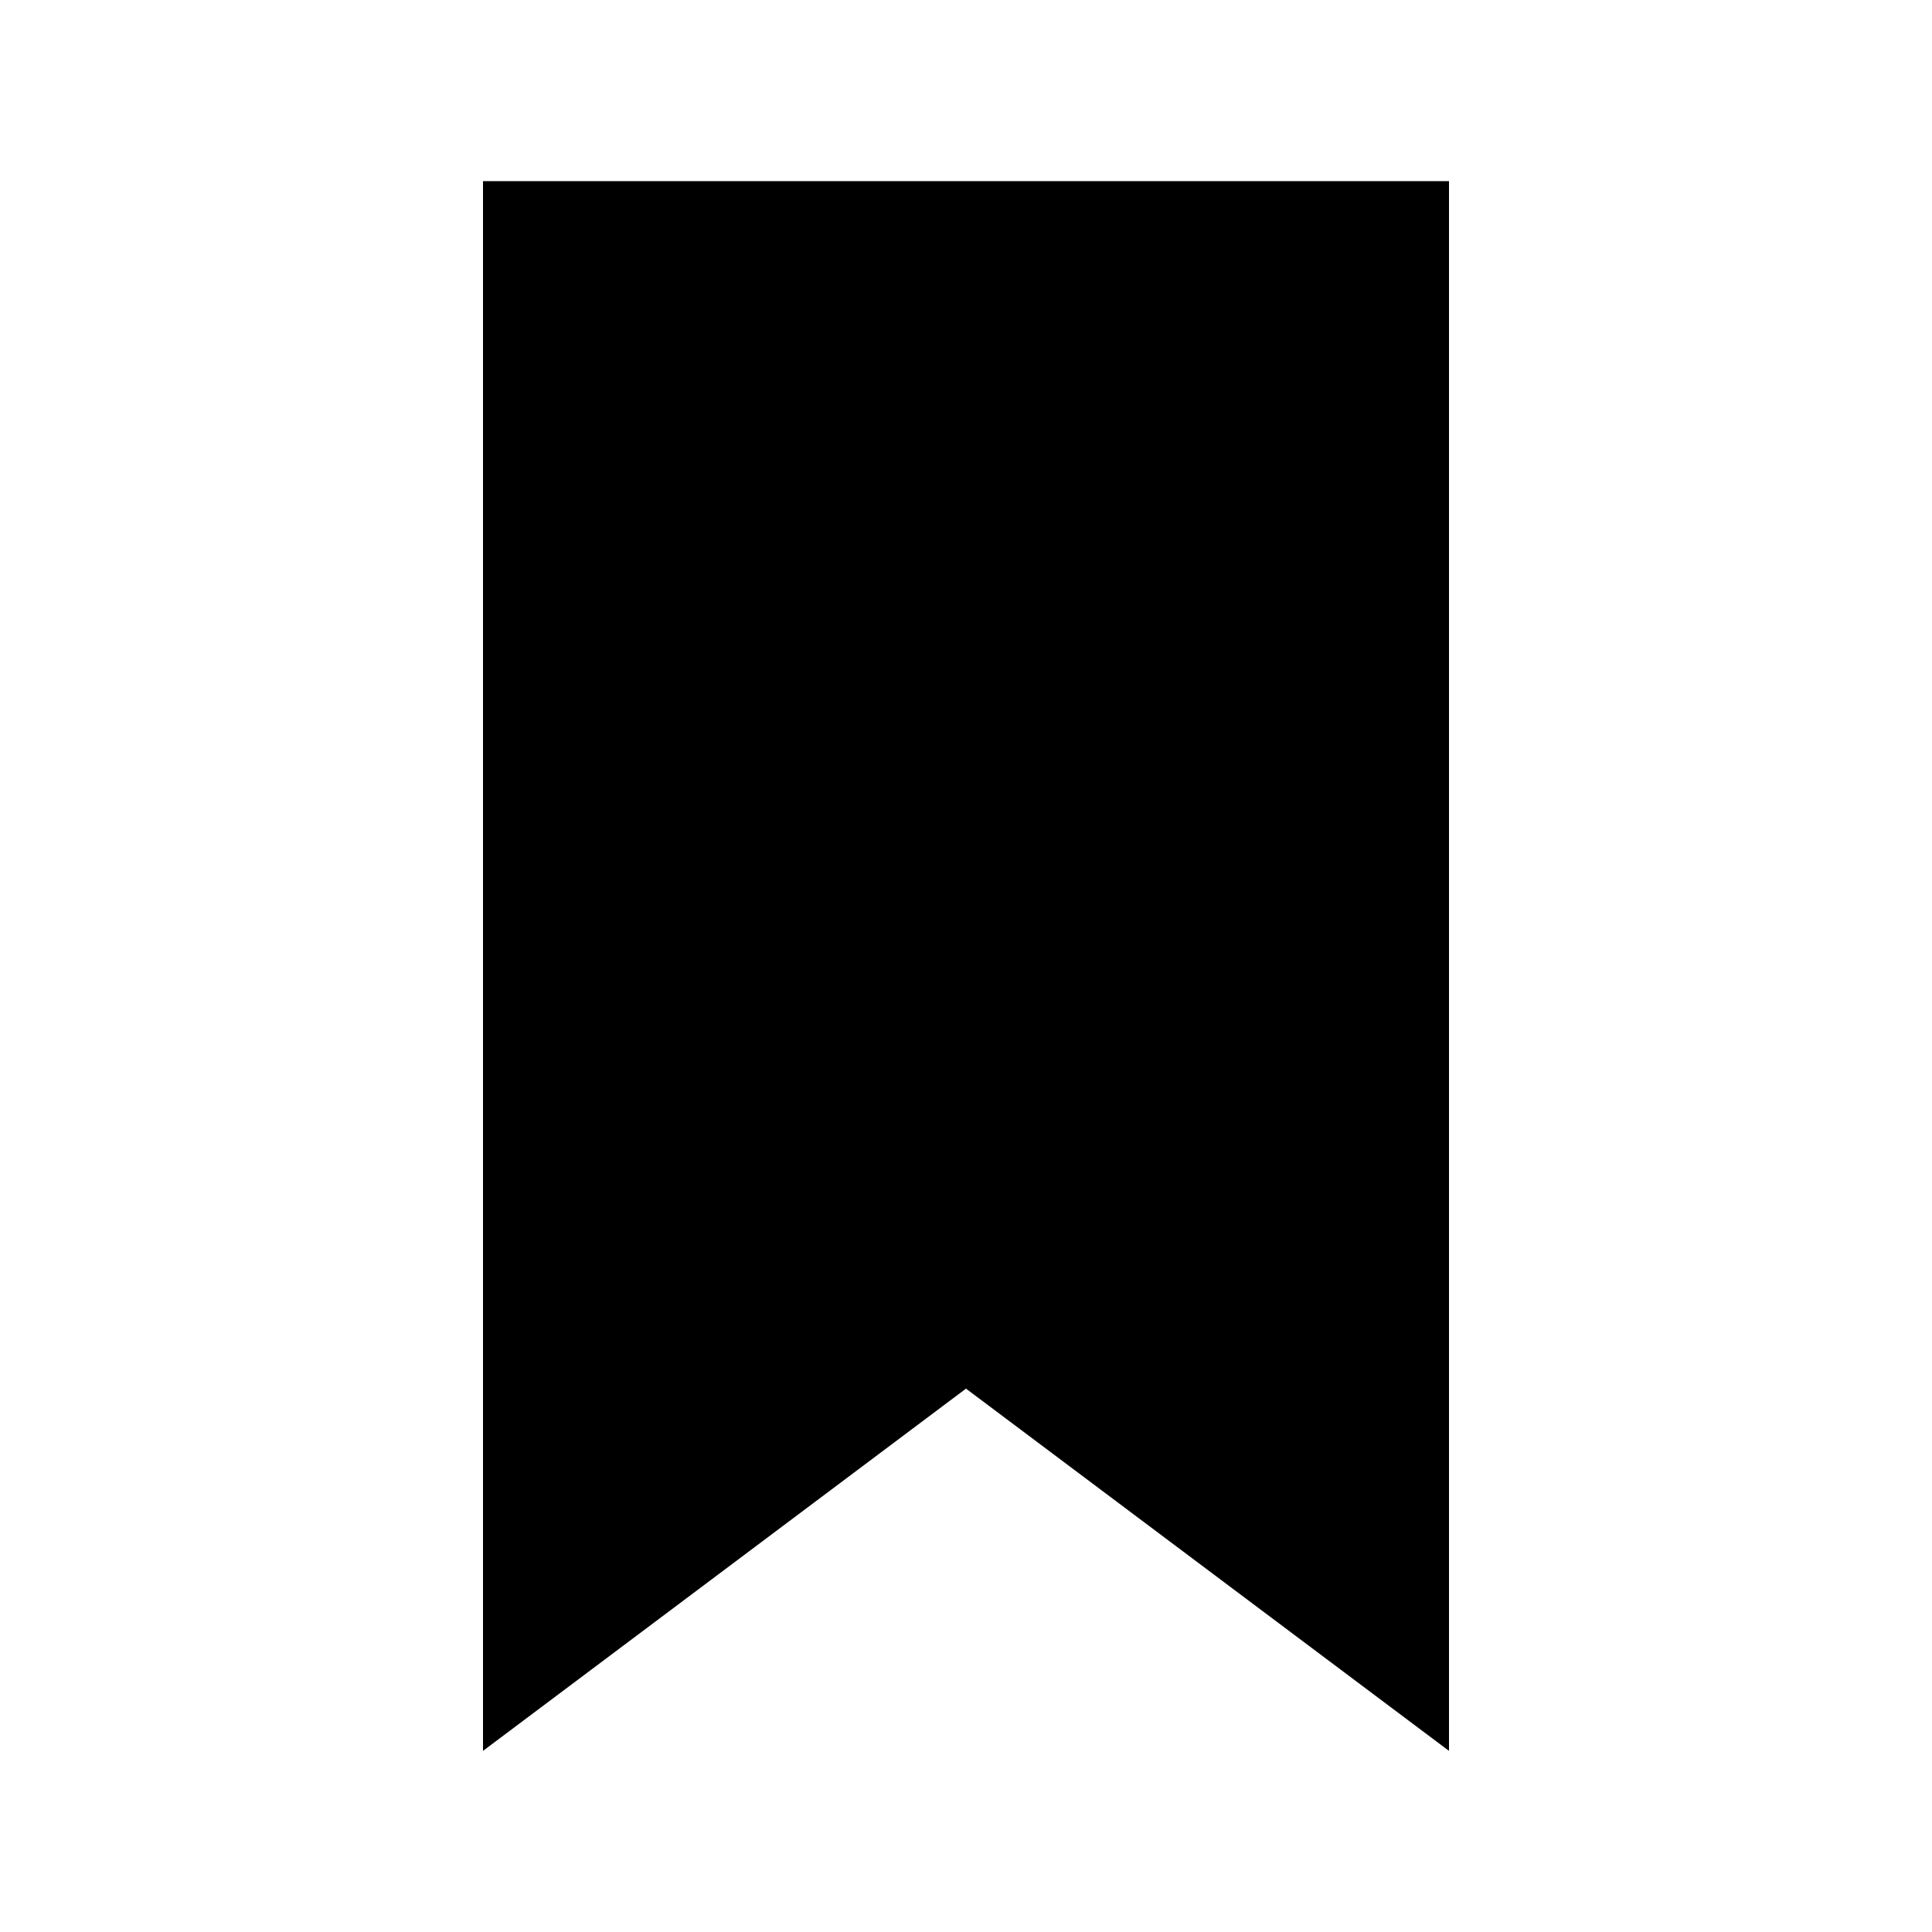
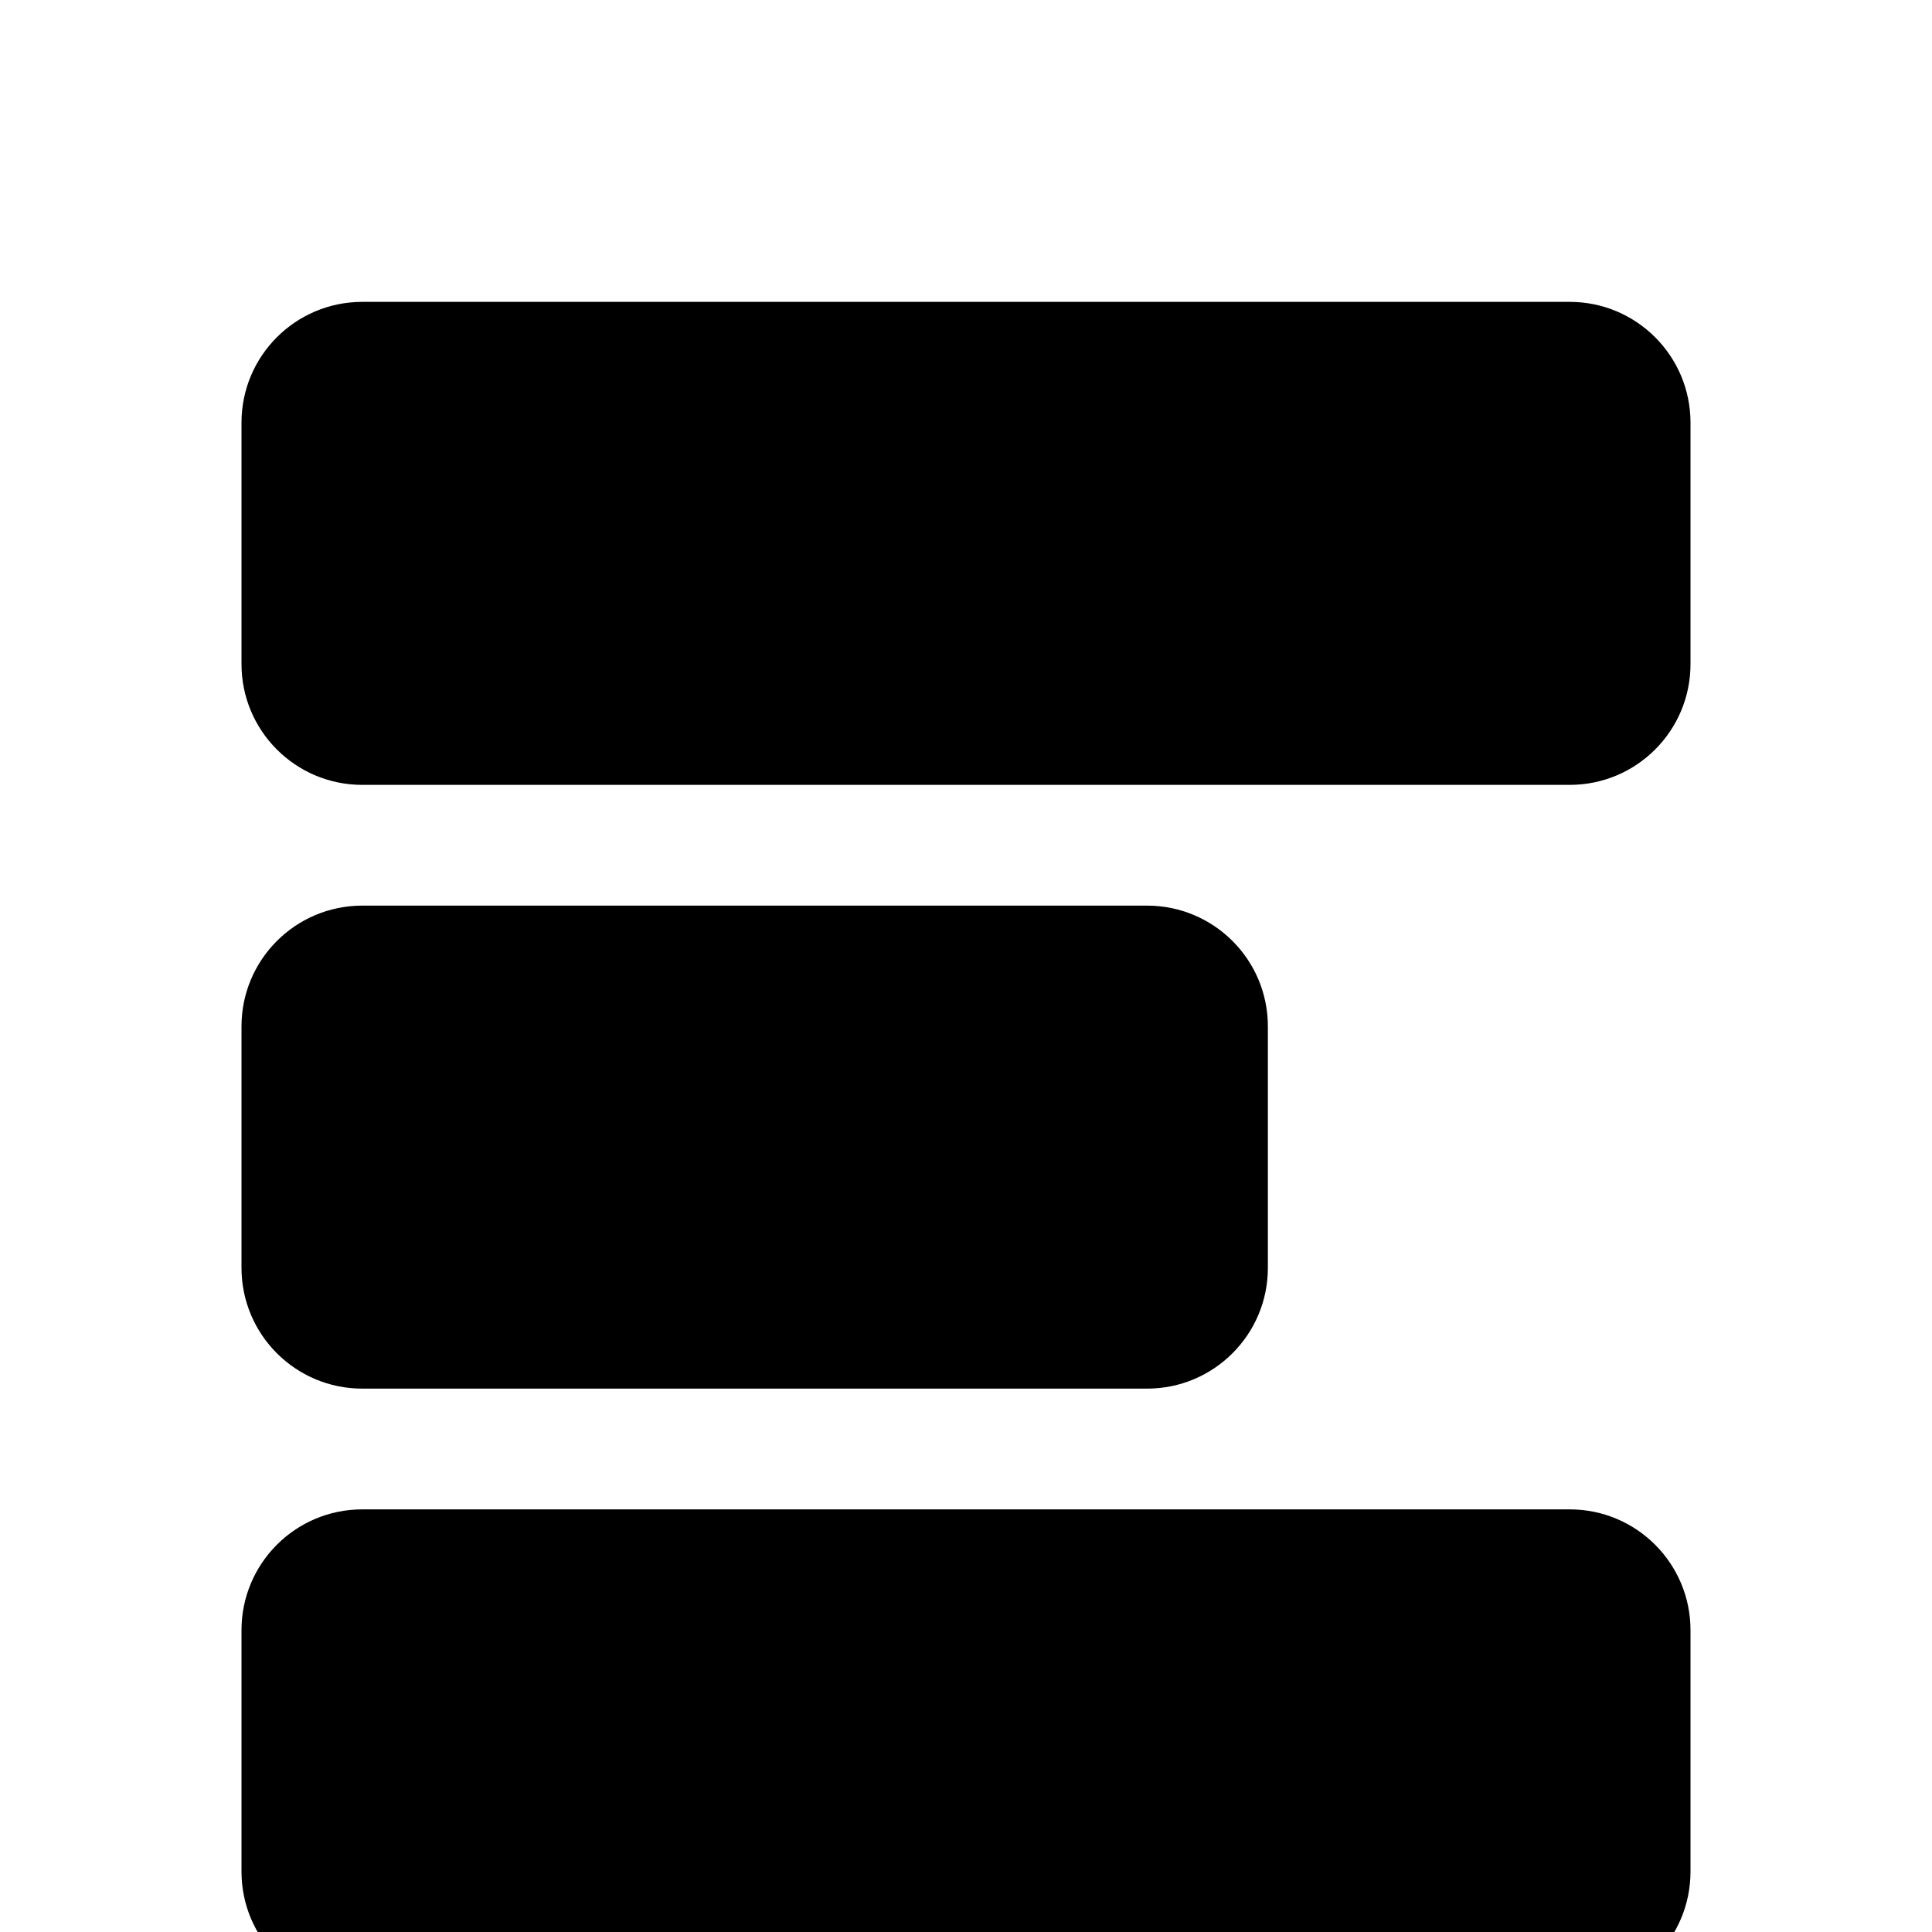
- <svg xmlns="http://www.w3.org/2000/svg" width="64" height="64" viewBox="0 0 64 64">
-   <path fill="#000000" d="M16 6v52l16-12 16 12V6H16z" />
+ <svg xmlns="http://www.w3.org/2000/svg" width="64" height="64" viewBox="0 0 64 64" fill="none">
+   <path fill="#000000" d="M12 10a4 4 0 0 0-4 4v8a4 4 0 0 0 4 4h40a4 4 0 0 0 4-4v-8a4 4 0 0 0-4-4H12Zm0 20a4 4 0 0 0-4 4v8a4 4 0 0 0 4 4h26a4 4 0 0 0 4-4v-8a4 4 0 0 0-4-4H12Zm0 20a4 4 0 0 0-4 4v8a4 4 0 0 0 4 4h40a4 4 0 0 0 4-4v-8a4 4 0 0 0-4-4H12Z" />
</svg>
